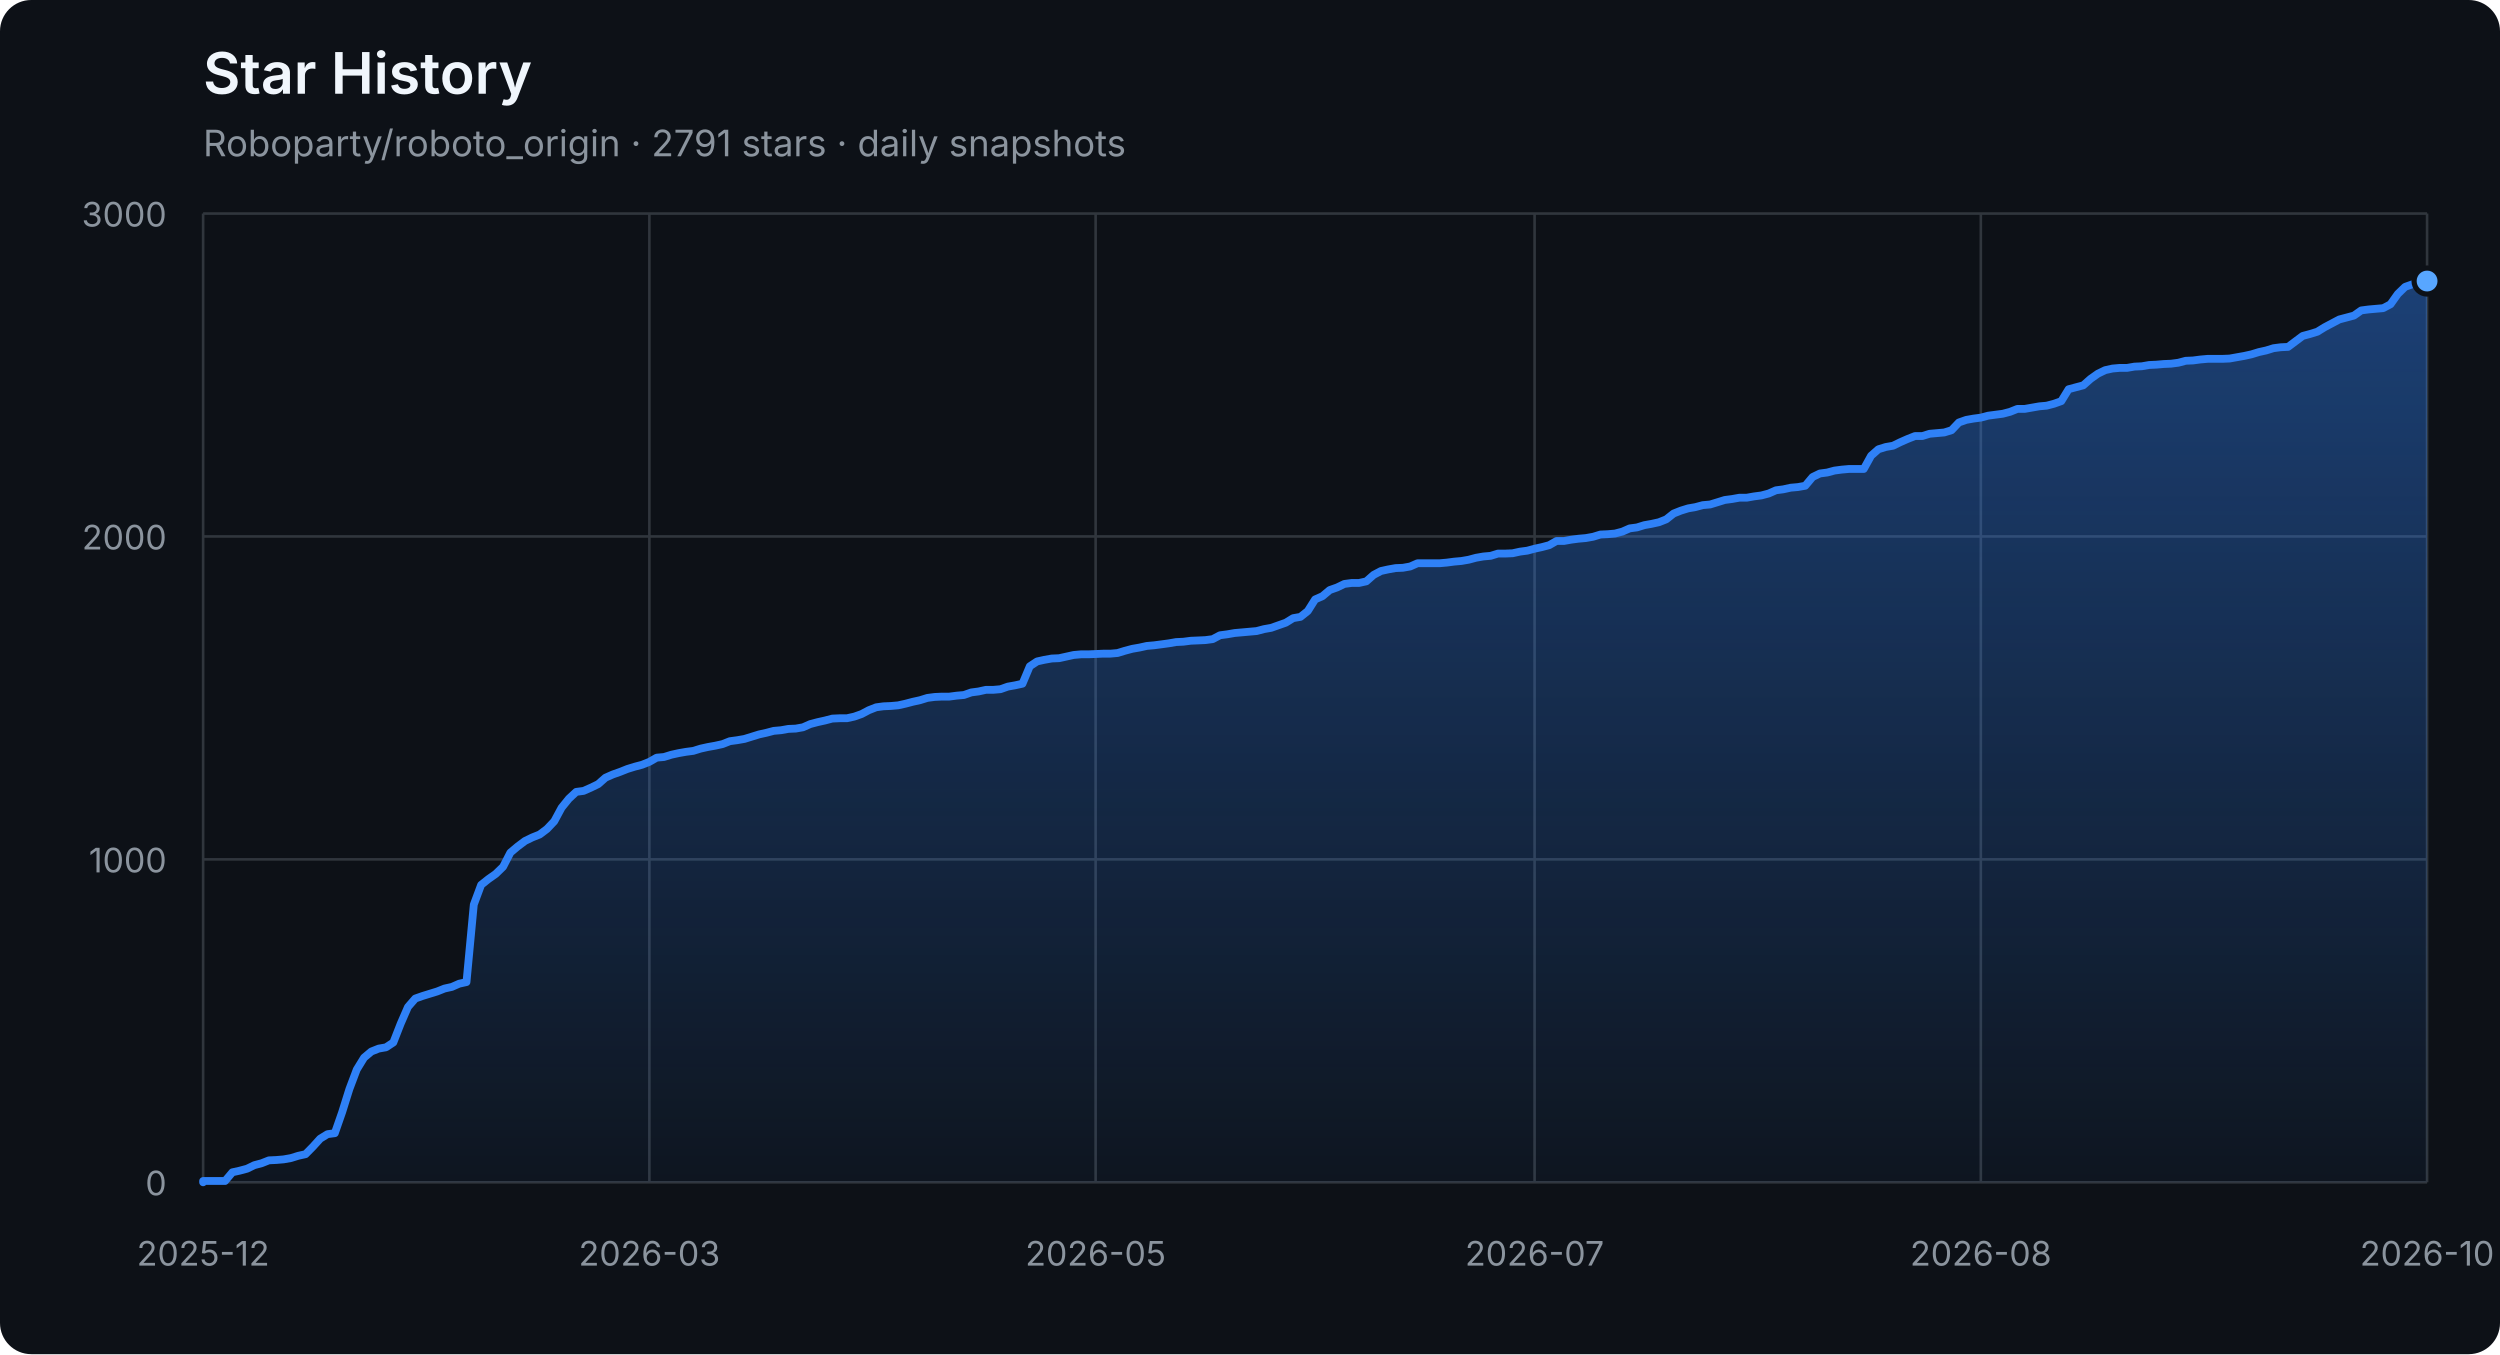
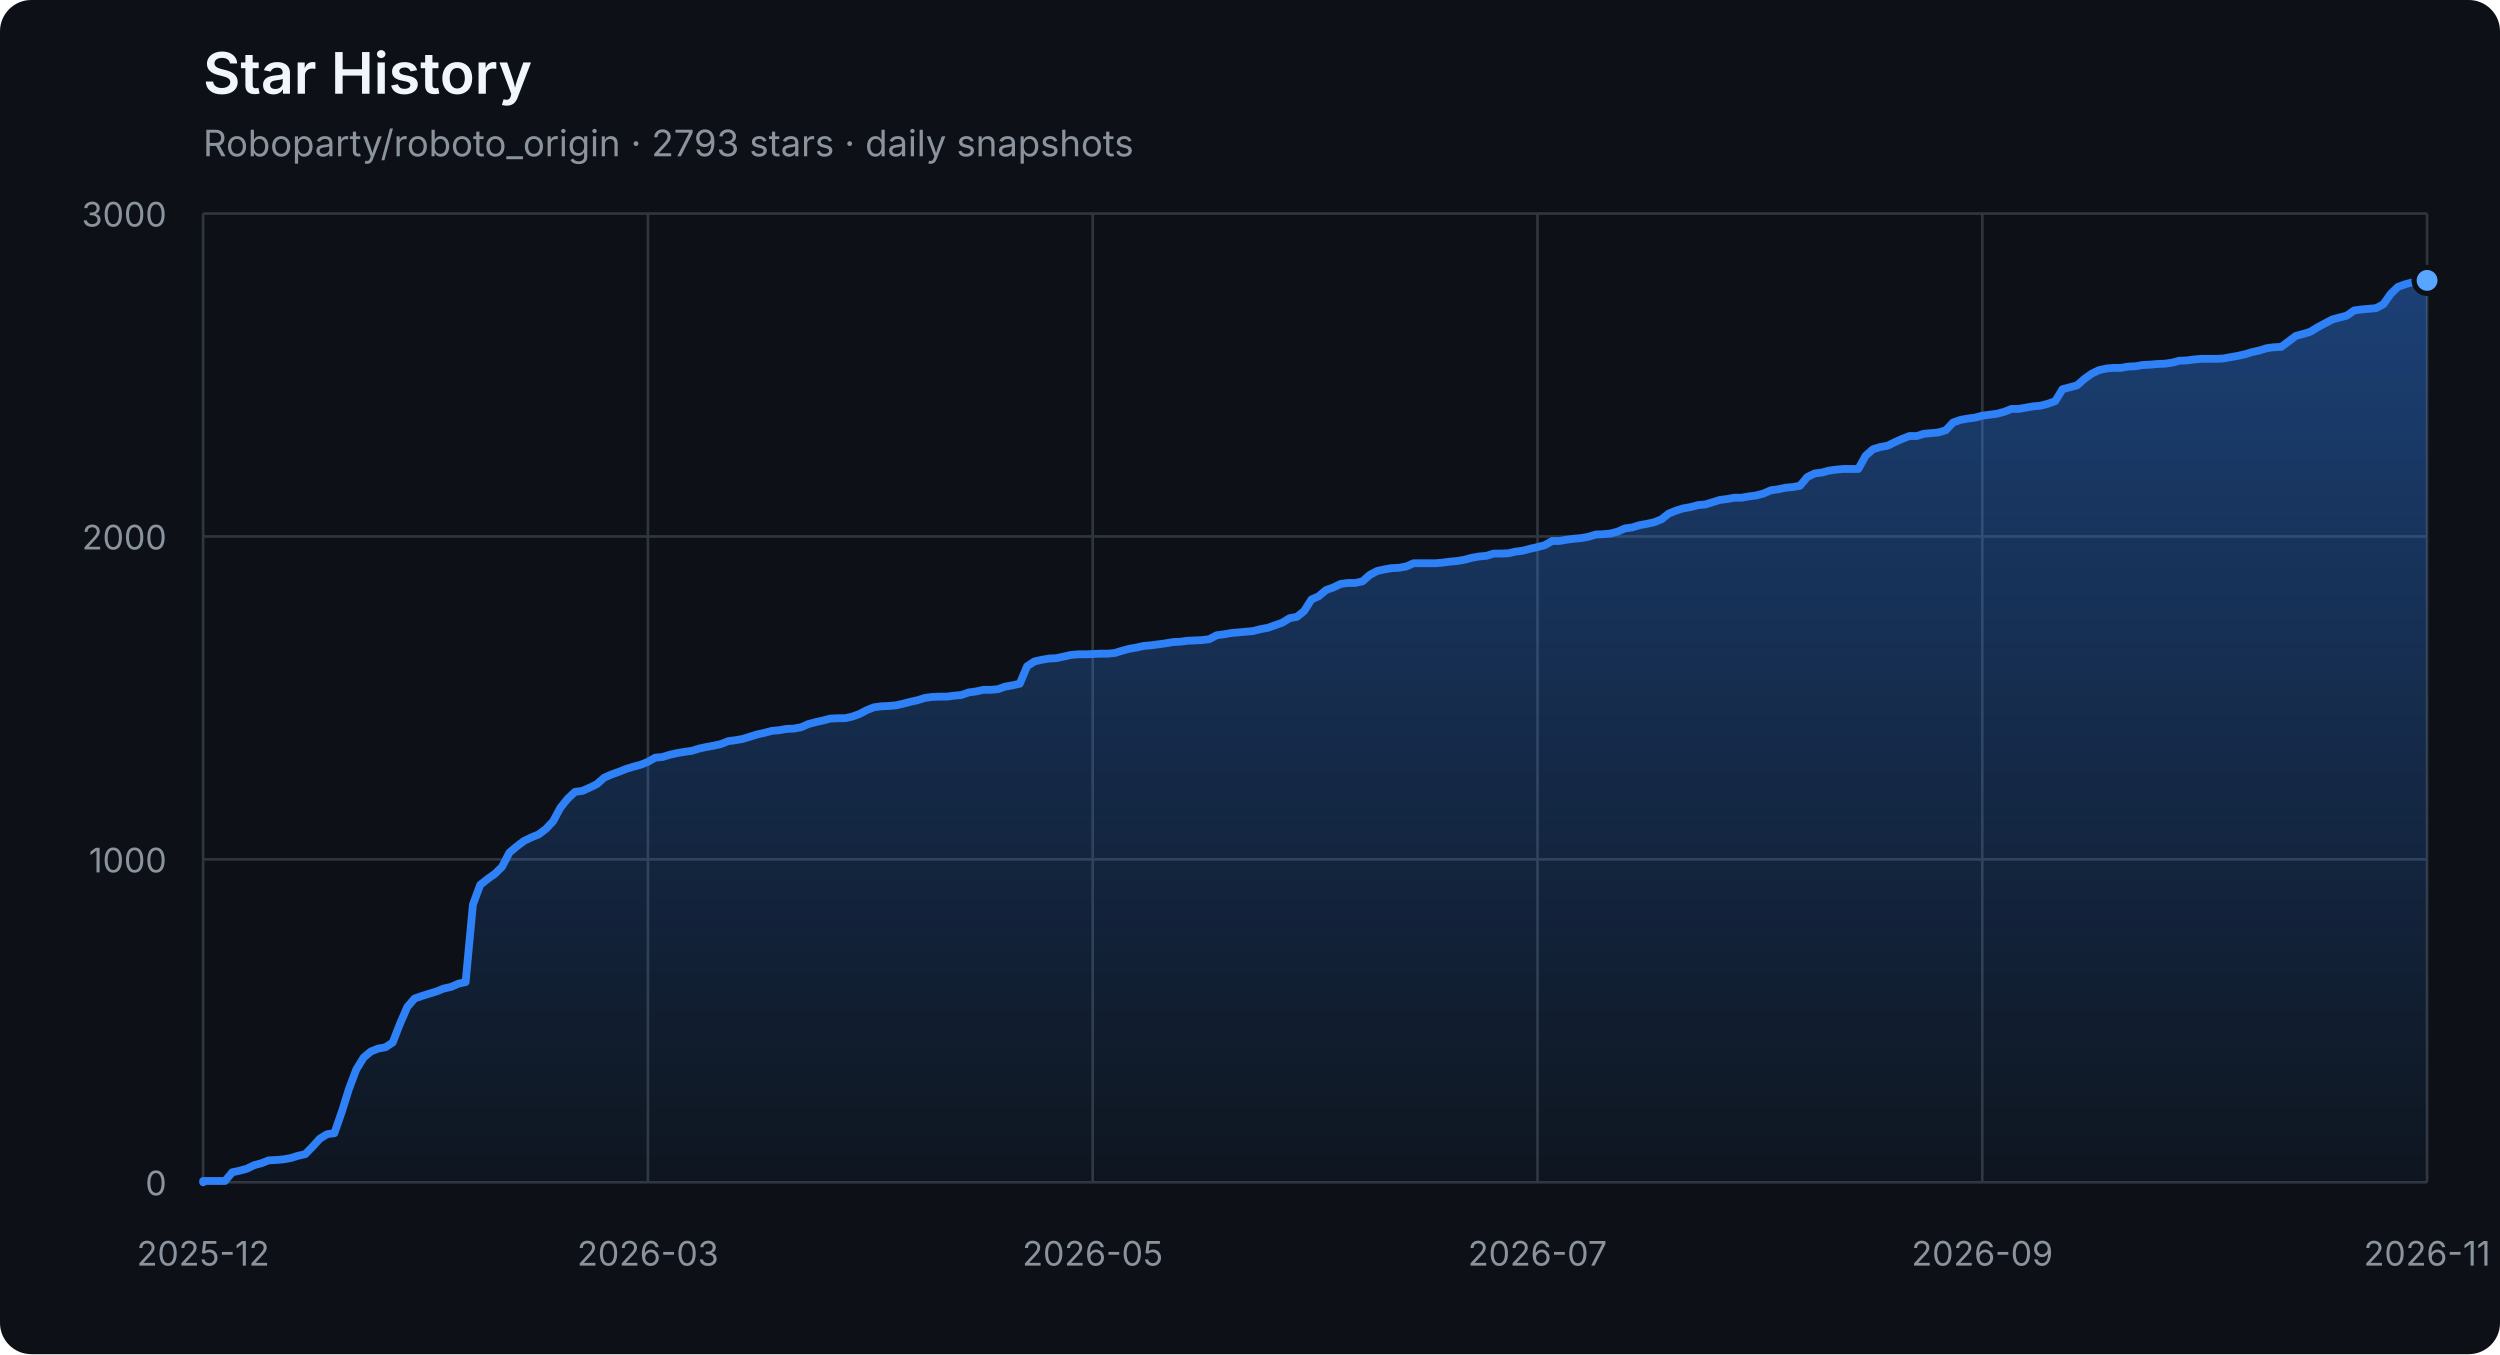
<svg xmlns="http://www.w3.org/2000/svg" width="960" height="520" viewBox="0 0 960 520" role="img" aria-labelledby="title description">
  <defs>
    <linearGradient id="area" x1="0" y1="0" x2="0" y2="1">
      <stop offset="0%" stop-color="#2f81f7" stop-opacity="0.42" />
      <stop offset="100%" stop-color="#2f81f7" stop-opacity="0.04" />
    </linearGradient>
  </defs>
  <style>
    .axis { fill: #8b949e; font: 13px -apple-system, BlinkMacSystemFont, "Segoe UI", sans-serif; }
    .grid { stroke: #30363d; stroke-width: 1; }
    .title { fill: #f0f6fc; font: 600 22px -apple-system, BlinkMacSystemFont, "Segoe UI", sans-serif; }
    .subtitle { fill: #8b949e; font: 14px -apple-system, BlinkMacSystemFont, "Segoe UI", sans-serif; }
  </style>
  <rect width="100%" height="100%" rx="12" fill="#0d1117" />
  <text x="78" y="36" class="title">Star History</text>
-   <text x="78" y="60" class="subtitle">Roboparty/roboto_origin · 2791 stars · daily snapshots</text>
+   <text x="78" y="60" class="subtitle">Roboparty/roboto_origin · 2793 stars · daily snapshots</text>
  <line x1="78" y1="454.00" x2="932" y2="454.00" class="grid" />
  <text x="64" y="459.00" class="axis" text-anchor="end">0</text>
  <line x1="78" y1="330.00" x2="932" y2="330.00" class="grid" />
  <text x="64" y="335.00" class="axis" text-anchor="end">1000</text>
  <line x1="78" y1="206.00" x2="932" y2="206.00" class="grid" />
  <text x="64" y="211.00" class="axis" text-anchor="end">2000</text>
  <line x1="78" y1="82.00" x2="932" y2="82.00" class="grid" />
  <text x="64" y="87.00" class="axis" text-anchor="end">3000</text>
  <line x1="78.00" y1="82" x2="78.00" y2="454" class="grid" />
  <text x="78.00" y="486" class="axis" text-anchor="middle">2025-12</text>
-   <line x1="249.36" y1="82" x2="249.36" y2="454" class="grid" />
-   <text x="249.36" y="486" class="axis" text-anchor="middle">2026-03</text>
-   <line x1="420.72" y1="82" x2="420.72" y2="454" class="grid" />
-   <text x="420.72" y="486" class="axis" text-anchor="middle">2026-05</text>
-   <line x1="589.28" y1="82" x2="589.28" y2="454" class="grid" />
-   <text x="589.28" y="486" class="axis" text-anchor="middle">2026-07</text>
-   <line x1="760.64" y1="82" x2="760.64" y2="454" class="grid" />
-   <text x="760.64" y="486" class="axis" text-anchor="middle">2026-08</text>
+   <line x1="248.80" y1="82" x2="248.80" y2="454" class="grid" />
+   <text x="248.80" y="486" class="axis" text-anchor="middle">2026-03</text>
+   <line x1="419.60" y1="82" x2="419.60" y2="454" class="grid" />
+   <text x="419.60" y="486" class="axis" text-anchor="middle">2026-05</text>
+   <line x1="590.40" y1="82" x2="590.40" y2="454" class="grid" />
+   <text x="590.40" y="486" class="axis" text-anchor="middle">2026-07</text>
+   <line x1="761.20" y1="82" x2="761.20" y2="454" class="grid" />
+   <text x="761.20" y="486" class="axis" text-anchor="middle">2026-09</text>
  <line x1="932.00" y1="82" x2="932.00" y2="454" class="grid" />
-   <text x="932.00" y="486" class="axis" text-anchor="middle">2026-10</text>
-   <polygon points="78,454 78.00,454.00 78.00,453.50 80.81,453.50 83.62,453.50 86.43,453.50 89.24,450.16 92.05,449.54 94.86,448.79 97.66,447.43 100.47,446.68 103.28,445.57 106.09,445.44 108.90,445.20 111.71,444.70 114.52,443.83 117.33,443.21 120.14,440.36 122.95,437.26 125.76,435.52 128.57,435.15 131.38,427.09 134.18,418.16 136.99,410.72 139.80,406.14 142.61,403.78 145.42,402.66 148.23,402.17 151.04,400.31 153.85,393.12 156.66,386.67 159.47,383.44 162.28,382.45 165.09,381.58 167.89,380.72 170.70,379.60 173.51,378.98 176.32,377.74 179.13,377.12 181.94,347.36 184.75,339.80 187.56,337.56 190.37,335.58 193.18,332.85 195.99,327.40 198.80,325.04 201.61,322.93 204.41,321.57 207.22,320.45 210.03,318.34 212.84,315.37 215.65,310.16 218.46,306.69 221.27,304.08 224.08,303.71 226.89,302.47 229.70,301.11 232.51,298.63 235.32,297.39 238.12,296.40 240.93,295.28 243.74,294.41 246.55,293.67 249.36,292.55 252.17,290.94 254.98,290.69 257.79,289.82 260.60,289.20 263.41,288.71 266.22,288.34 269.03,287.47 271.84,286.85 274.64,286.35 277.45,285.73 280.26,284.62 283.07,284.24 285.88,283.75 288.69,282.88 291.50,282.01 294.31,281.39 297.12,280.65 299.93,280.40 302.74,279.90 305.55,279.78 308.36,279.28 311.16,278.04 313.97,277.30 316.78,276.68 319.59,275.94 322.40,275.81 325.21,275.81 328.02,275.19 330.83,274.20 333.64,272.71 336.45,271.60 339.26,271.22 342.07,271.10 344.88,270.85 347.68,270.23 350.49,269.49 353.30,268.87 356.11,268.00 358.92,267.63 361.73,267.50 364.54,267.50 367.35,267.13 370.16,266.88 372.97,265.89 375.78,265.52 378.59,264.90 381.39,264.90 384.20,264.65 387.01,263.66 389.82,263.16 392.63,262.54 395.44,255.85 398.25,253.99 401.06,253.37 403.87,252.87 406.68,252.75 409.49,252.13 412.30,251.51 415.11,251.26 417.91,251.26 420.72,251.14 423.53,251.01 426.34,251.01 429.15,250.76 431.96,249.90 434.77,249.15 437.58,248.66 440.39,248.04 443.20,247.79 446.01,247.42 448.82,247.04 451.62,246.55 454.43,246.42 457.24,246.05 460.05,245.93 462.86,245.80 465.67,245.43 468.48,243.94 471.29,243.57 474.10,243.08 476.91,242.83 479.72,242.58 482.53,242.33 485.34,241.59 488.14,241.09 490.95,240.10 493.76,239.11 496.57,237.37 499.38,236.88 502.19,234.64 505.00,230.18 507.81,228.94 510.62,226.58 513.43,225.59 516.24,224.23 519.05,223.86 521.86,223.86 524.66,223.24 527.47,220.76 530.28,219.27 533.09,218.65 535.90,218.15 538.71,218.03 541.52,217.53 544.33,216.29 547.14,216.29 549.95,216.29 552.76,216.29 555.57,216.04 558.38,215.67 561.18,215.42 563.99,214.93 566.80,214.18 569.61,213.69 572.42,213.44 575.23,212.57 578.04,212.57 580.85,212.45 583.66,211.83 586.47,211.46 589.28,210.71 592.09,210.09 594.89,209.35 597.70,207.74 600.51,207.74 603.32,207.24 606.13,206.87 608.94,206.62 611.75,206.12 614.56,205.26 617.37,205.13 620.18,204.88 622.99,204.14 625.80,202.90 628.61,202.53 631.41,201.66 634.22,201.16 637.03,200.54 639.84,199.43 642.65,197.20 645.46,196.08 648.27,195.21 651.08,194.72 653.89,193.97 656.70,193.72 659.51,192.86 662.32,191.99 665.12,191.62 667.93,191.12 670.74,191.12 673.55,190.62 676.36,190.25 679.17,189.51 681.98,188.27 684.79,187.90 687.60,187.28 690.41,187.03 693.22,186.53 696.03,183.18 698.84,181.82 701.64,181.45 704.45,180.70 707.26,180.33 710.07,180.08 712.88,180.08 715.69,180.08 718.50,175.00 721.31,172.52 724.12,171.65 726.93,171.16 729.74,169.79 732.55,168.55 735.36,167.44 738.16,167.44 740.97,166.57 743.78,166.32 746.59,166.07 749.40,165.20 752.21,162.23 755.02,161.24 757.83,160.74 760.64,160.37 763.45,159.62 766.26,159.25 769.07,158.88 771.88,158.14 774.68,157.02 777.49,157.02 780.30,156.52 783.11,156.03 785.92,155.78 788.73,155.04 791.54,154.04 794.35,149.46 797.16,148.71 799.97,147.97 802.78,145.49 805.59,143.50 808.39,142.14 811.20,141.52 814.01,141.27 816.82,141.27 819.63,140.78 822.44,140.65 825.25,140.16 828.06,140.03 830.87,139.78 833.68,139.66 836.49,139.29 839.30,138.54 842.11,138.42 844.91,138.05 847.72,137.80 850.53,137.80 853.34,137.80 856.15,137.68 858.96,137.18 861.77,136.68 864.58,136.06 867.39,135.20 870.20,134.58 873.01,133.71 875.82,133.34 878.62,133.21 881.43,131.10 884.24,129.00 887.05,128.25 889.86,127.38 892.67,125.65 895.48,124.16 898.29,122.67 901.10,121.93 903.91,121.18 906.72,119.20 909.53,118.83 912.34,118.58 915.14,118.33 917.95,116.84 920.76,112.88 923.57,110.15 926.38,109.16 929.19,108.41 932.00,107.92 932.00,454" fill="url(#area)" />
-   <polyline points="78.00,454.00 78.00,453.50 80.81,453.50 83.62,453.50 86.43,453.50 89.24,450.16 92.05,449.54 94.86,448.79 97.66,447.43 100.47,446.68 103.28,445.57 106.09,445.44 108.90,445.20 111.71,444.70 114.52,443.83 117.33,443.21 120.14,440.36 122.95,437.26 125.76,435.52 128.57,435.15 131.38,427.09 134.18,418.16 136.99,410.72 139.80,406.14 142.61,403.78 145.42,402.66 148.23,402.17 151.04,400.31 153.85,393.12 156.66,386.67 159.47,383.44 162.28,382.45 165.09,381.58 167.89,380.72 170.70,379.60 173.51,378.98 176.32,377.74 179.13,377.12 181.94,347.36 184.75,339.80 187.56,337.56 190.37,335.58 193.18,332.85 195.99,327.40 198.80,325.04 201.61,322.93 204.41,321.57 207.22,320.45 210.03,318.34 212.84,315.37 215.65,310.16 218.46,306.69 221.27,304.08 224.08,303.71 226.89,302.47 229.70,301.11 232.51,298.63 235.32,297.39 238.12,296.40 240.93,295.28 243.74,294.41 246.55,293.67 249.36,292.55 252.17,290.94 254.98,290.69 257.79,289.82 260.60,289.20 263.41,288.71 266.22,288.34 269.03,287.47 271.84,286.85 274.64,286.35 277.45,285.73 280.26,284.62 283.07,284.24 285.88,283.75 288.69,282.88 291.50,282.01 294.31,281.39 297.12,280.65 299.93,280.40 302.74,279.90 305.55,279.78 308.36,279.28 311.16,278.04 313.97,277.30 316.78,276.68 319.59,275.94 322.40,275.81 325.21,275.81 328.02,275.19 330.83,274.20 333.64,272.71 336.45,271.60 339.26,271.22 342.07,271.10 344.88,270.85 347.68,270.23 350.49,269.49 353.30,268.87 356.11,268.00 358.92,267.63 361.73,267.50 364.54,267.50 367.35,267.13 370.16,266.88 372.97,265.89 375.78,265.52 378.59,264.90 381.39,264.90 384.20,264.65 387.01,263.66 389.82,263.16 392.63,262.54 395.44,255.85 398.25,253.99 401.06,253.37 403.87,252.87 406.68,252.75 409.49,252.13 412.30,251.51 415.11,251.26 417.91,251.26 420.72,251.14 423.53,251.01 426.34,251.01 429.15,250.76 431.96,249.90 434.77,249.15 437.58,248.66 440.39,248.04 443.20,247.79 446.01,247.42 448.82,247.04 451.62,246.55 454.43,246.42 457.24,246.05 460.05,245.93 462.86,245.80 465.67,245.43 468.48,243.94 471.29,243.57 474.10,243.08 476.91,242.83 479.72,242.58 482.53,242.33 485.34,241.59 488.14,241.09 490.95,240.10 493.76,239.11 496.57,237.37 499.38,236.88 502.19,234.64 505.00,230.18 507.81,228.94 510.62,226.58 513.43,225.59 516.24,224.23 519.05,223.86 521.86,223.86 524.66,223.24 527.47,220.76 530.28,219.27 533.09,218.65 535.90,218.15 538.71,218.03 541.52,217.53 544.33,216.29 547.14,216.29 549.95,216.29 552.76,216.29 555.57,216.04 558.38,215.67 561.18,215.42 563.99,214.93 566.80,214.18 569.61,213.69 572.42,213.44 575.23,212.57 578.04,212.57 580.85,212.45 583.66,211.83 586.47,211.46 589.28,210.71 592.09,210.09 594.89,209.35 597.70,207.74 600.51,207.74 603.32,207.24 606.13,206.87 608.94,206.62 611.75,206.12 614.56,205.26 617.37,205.13 620.18,204.88 622.99,204.14 625.80,202.90 628.61,202.53 631.41,201.66 634.22,201.16 637.03,200.54 639.84,199.43 642.65,197.20 645.46,196.08 648.27,195.21 651.08,194.72 653.89,193.97 656.70,193.72 659.51,192.86 662.32,191.99 665.12,191.62 667.93,191.12 670.74,191.12 673.55,190.62 676.36,190.25 679.17,189.51 681.98,188.27 684.79,187.90 687.60,187.28 690.41,187.03 693.22,186.53 696.03,183.18 698.84,181.82 701.64,181.45 704.45,180.70 707.26,180.33 710.07,180.08 712.88,180.08 715.69,180.08 718.50,175.00 721.31,172.52 724.12,171.65 726.93,171.16 729.74,169.79 732.55,168.55 735.36,167.44 738.16,167.44 740.97,166.57 743.78,166.32 746.59,166.07 749.40,165.20 752.21,162.23 755.02,161.24 757.83,160.74 760.64,160.37 763.45,159.62 766.26,159.25 769.07,158.88 771.88,158.14 774.68,157.02 777.49,157.02 780.30,156.52 783.11,156.03 785.92,155.78 788.73,155.04 791.54,154.04 794.35,149.46 797.16,148.71 799.97,147.97 802.78,145.49 805.59,143.50 808.39,142.14 811.20,141.52 814.01,141.27 816.82,141.27 819.63,140.78 822.44,140.65 825.25,140.16 828.06,140.03 830.87,139.78 833.68,139.66 836.49,139.29 839.30,138.54 842.11,138.42 844.91,138.05 847.72,137.80 850.53,137.80 853.34,137.80 856.15,137.68 858.96,137.18 861.77,136.68 864.58,136.06 867.39,135.20 870.20,134.58 873.01,133.71 875.82,133.34 878.62,133.21 881.43,131.10 884.24,129.00 887.05,128.25 889.86,127.38 892.67,125.65 895.48,124.16 898.29,122.67 901.10,121.93 903.91,121.18 906.72,119.20 909.53,118.83 912.34,118.58 915.14,118.33 917.95,116.84 920.76,112.88 923.57,110.15 926.38,109.16 929.19,108.41 932.00,107.92" fill="none" stroke="#2f81f7" stroke-width="3" stroke-linejoin="round" stroke-linecap="round" />
-   <circle cx="932.00" cy="107.92" r="5" fill="#58a6ff" stroke="#0d1117" stroke-width="2" />
+   <text x="932.00" y="486" class="axis" text-anchor="middle">2026-11</text>
+   <polygon points="78,454 78.00,454.00 78.00,453.50 80.80,453.50 83.60,453.50 86.40,453.50 89.20,450.16 92.00,449.54 94.80,448.79 97.60,447.43 100.40,446.68 103.20,445.57 106.00,445.44 108.80,445.20 111.60,444.70 114.40,443.83 117.20,443.21 120.00,440.36 122.80,437.26 125.60,435.52 128.40,435.15 131.20,427.09 134.00,418.16 136.80,410.72 139.60,406.14 142.40,403.78 145.20,402.66 148.00,402.17 150.80,400.31 153.60,393.12 156.40,386.67 159.20,383.44 162.00,382.45 164.80,381.58 167.60,380.72 170.40,379.60 173.20,378.98 176.00,377.74 178.80,377.12 181.60,347.36 184.40,339.80 187.20,337.56 190.00,335.58 192.80,332.85 195.60,327.40 198.40,325.04 201.20,322.93 204.00,321.57 206.80,320.45 209.60,318.34 212.40,315.37 215.20,310.16 218.00,306.69 220.80,304.08 223.60,303.71 226.40,302.47 229.20,301.11 232.00,298.63 234.80,297.39 237.60,296.40 240.40,295.28 243.20,294.41 246.00,293.67 248.80,292.55 251.60,290.94 254.40,290.69 257.20,289.82 260.00,289.20 262.80,288.71 265.60,288.34 268.40,287.47 271.20,286.85 274.00,286.35 276.80,285.73 279.60,284.62 282.40,284.24 285.20,283.75 288.00,282.88 290.80,282.01 293.60,281.39 296.40,280.65 299.20,280.40 302.00,279.90 304.80,279.78 307.60,279.28 310.40,278.04 313.20,277.30 316.00,276.68 318.80,275.94 321.60,275.81 324.40,275.81 327.20,275.19 330.00,274.20 332.80,272.71 335.60,271.60 338.40,271.22 341.20,271.10 344.00,270.85 346.80,270.23 349.60,269.49 352.40,268.87 355.20,268.00 358.00,267.63 360.80,267.50 363.60,267.50 366.40,267.13 369.20,266.88 372.00,265.89 374.80,265.52 377.60,264.90 380.40,264.90 383.20,264.65 386.00,263.66 388.80,263.16 391.60,262.54 394.40,255.85 397.20,253.99 400.00,253.37 402.80,252.87 405.60,252.75 408.40,252.13 411.20,251.51 414.00,251.26 416.80,251.26 419.60,251.14 422.40,251.01 425.20,251.01 428.00,250.76 430.80,249.90 433.60,249.15 436.40,248.66 439.20,248.04 442.00,247.79 444.80,247.42 447.60,247.04 450.40,246.55 453.20,246.42 456.00,246.05 458.80,245.93 461.60,245.80 464.40,245.43 467.20,243.94 470.00,243.57 472.80,243.08 475.60,242.83 478.40,242.58 481.20,242.33 484.00,241.59 486.80,241.09 489.60,240.10 492.40,239.11 495.20,237.37 498.00,236.88 500.80,234.64 503.60,230.18 506.40,228.94 509.20,226.58 512.00,225.59 514.80,224.23 517.60,223.86 520.40,223.86 523.20,223.24 526.00,220.76 528.80,219.27 531.60,218.65 534.40,218.15 537.20,218.03 540.00,217.53 542.80,216.29 545.60,216.29 548.40,216.29 551.20,216.29 554.00,216.04 556.80,215.67 559.60,215.42 562.40,214.93 565.20,214.18 568.00,213.69 570.80,213.44 573.60,212.57 576.40,212.57 579.20,212.45 582.00,211.83 584.80,211.46 587.60,210.71 590.40,210.09 593.20,209.35 596.00,207.74 598.80,207.74 601.60,207.24 604.40,206.87 607.20,206.62 610.00,206.12 612.80,205.26 615.60,205.13 618.40,204.88 621.20,204.14 624.00,202.90 626.80,202.53 629.60,201.66 632.40,201.16 635.20,200.54 638.00,199.43 640.80,197.20 643.60,196.08 646.40,195.21 649.20,194.72 652.00,193.97 654.80,193.72 657.60,192.86 660.40,191.99 663.20,191.62 666.00,191.12 668.80,191.12 671.60,190.62 674.40,190.25 677.20,189.51 680.00,188.27 682.80,187.90 685.60,187.28 688.40,187.03 691.20,186.53 694.00,183.18 696.80,181.82 699.60,181.45 702.40,180.70 705.20,180.33 708.00,180.08 710.80,180.08 713.60,180.08 716.40,175.00 719.20,172.52 722.00,171.65 724.80,171.16 727.60,169.79 730.40,168.55 733.20,167.44 736.00,167.44 738.80,166.57 741.60,166.32 744.40,166.07 747.20,165.20 750.00,162.23 752.80,161.24 755.60,160.74 758.40,160.37 761.20,159.62 764.00,159.25 766.80,158.88 769.60,158.14 772.40,157.02 775.20,157.02 778.00,156.52 780.80,156.03 783.60,155.78 786.40,155.04 789.20,154.04 792.00,149.46 794.80,148.71 797.60,147.97 800.40,145.49 803.20,143.50 806.00,142.14 808.80,141.52 811.60,141.27 814.40,141.27 817.20,140.78 820.00,140.65 822.80,140.16 825.60,140.03 828.40,139.78 831.20,139.66 834.00,139.29 836.80,138.54 839.60,138.42 842.40,138.05 845.20,137.80 848.00,137.80 850.80,137.80 853.60,137.68 856.40,137.18 859.20,136.68 862.00,136.06 864.80,135.20 867.60,134.58 870.40,133.71 873.20,133.34 876.00,133.21 878.80,131.10 881.60,129.00 884.40,128.25 887.20,127.38 890.00,125.65 892.80,124.16 895.60,122.67 898.40,121.93 901.20,121.18 904.00,119.20 906.80,118.83 909.60,118.58 912.40,118.33 915.20,116.84 918.00,112.88 920.80,110.15 923.60,109.16 926.40,108.41 929.20,107.92 932.00,107.67 932.00,454" fill="url(#area)" />
+   <polyline points="78.00,454.00 78.00,453.50 80.80,453.50 83.60,453.50 86.40,453.50 89.20,450.16 92.00,449.54 94.80,448.79 97.60,447.43 100.40,446.68 103.20,445.57 106.00,445.44 108.80,445.20 111.60,444.70 114.40,443.83 117.20,443.21 120.00,440.36 122.80,437.26 125.60,435.52 128.40,435.15 131.20,427.09 134.00,418.16 136.80,410.72 139.60,406.14 142.40,403.78 145.20,402.66 148.00,402.17 150.80,400.31 153.60,393.12 156.40,386.67 159.20,383.44 162.00,382.45 164.80,381.58 167.60,380.72 170.40,379.60 173.20,378.98 176.00,377.74 178.80,377.12 181.60,347.36 184.40,339.80 187.20,337.56 190.00,335.58 192.80,332.85 195.60,327.40 198.40,325.04 201.20,322.93 204.00,321.57 206.80,320.45 209.60,318.34 212.40,315.37 215.20,310.16 218.00,306.69 220.80,304.08 223.60,303.71 226.40,302.47 229.20,301.11 232.00,298.63 234.80,297.39 237.60,296.40 240.40,295.28 243.20,294.41 246.00,293.67 248.80,292.55 251.60,290.94 254.40,290.69 257.20,289.82 260.00,289.20 262.80,288.71 265.60,288.34 268.40,287.47 271.20,286.85 274.00,286.35 276.80,285.73 279.60,284.62 282.40,284.24 285.20,283.75 288.00,282.88 290.80,282.01 293.60,281.39 296.40,280.65 299.20,280.40 302.00,279.90 304.80,279.78 307.60,279.28 310.40,278.04 313.20,277.30 316.00,276.68 318.80,275.94 321.60,275.81 324.40,275.81 327.20,275.19 330.00,274.20 332.80,272.71 335.60,271.60 338.40,271.22 341.20,271.10 344.00,270.85 346.80,270.23 349.60,269.49 352.40,268.87 355.20,268.00 358.00,267.63 360.80,267.50 363.60,267.50 366.40,267.13 369.20,266.88 372.00,265.89 374.80,265.52 377.60,264.90 380.40,264.90 383.20,264.65 386.00,263.66 388.80,263.16 391.60,262.54 394.40,255.85 397.20,253.99 400.00,253.37 402.80,252.87 405.60,252.75 408.40,252.13 411.20,251.51 414.00,251.26 416.80,251.26 419.60,251.14 422.40,251.01 425.20,251.01 428.00,250.76 430.80,249.90 433.60,249.15 436.40,248.66 439.20,248.04 442.00,247.79 444.80,247.42 447.60,247.04 450.40,246.55 453.20,246.42 456.00,246.05 458.80,245.93 461.60,245.80 464.40,245.43 467.20,243.94 470.00,243.57 472.80,243.08 475.60,242.83 478.40,242.58 481.20,242.33 484.00,241.59 486.80,241.09 489.60,240.10 492.40,239.11 495.20,237.37 498.00,236.88 500.80,234.64 503.60,230.18 506.40,228.94 509.20,226.58 512.00,225.59 514.80,224.23 517.60,223.86 520.40,223.86 523.20,223.24 526.00,220.76 528.80,219.27 531.60,218.65 534.40,218.15 537.20,218.03 540.00,217.53 542.80,216.29 545.60,216.29 548.40,216.29 551.20,216.29 554.00,216.04 556.80,215.67 559.60,215.42 562.40,214.93 565.20,214.18 568.00,213.69 570.80,213.44 573.60,212.57 576.40,212.57 579.20,212.45 582.00,211.83 584.80,211.46 587.60,210.71 590.40,210.09 593.20,209.35 596.00,207.74 598.80,207.74 601.60,207.24 604.40,206.87 607.20,206.62 610.00,206.12 612.80,205.26 615.60,205.13 618.40,204.88 621.20,204.14 624.00,202.90 626.80,202.53 629.60,201.66 632.40,201.16 635.20,200.54 638.00,199.43 640.80,197.20 643.60,196.08 646.40,195.21 649.20,194.72 652.00,193.97 654.80,193.72 657.60,192.86 660.40,191.99 663.20,191.62 666.00,191.12 668.80,191.12 671.60,190.62 674.40,190.25 677.20,189.51 680.00,188.27 682.80,187.90 685.60,187.28 688.40,187.03 691.20,186.53 694.00,183.18 696.80,181.82 699.60,181.45 702.40,180.70 705.20,180.33 708.00,180.08 710.80,180.08 713.60,180.08 716.40,175.00 719.20,172.52 722.00,171.65 724.80,171.16 727.60,169.79 730.40,168.55 733.20,167.44 736.00,167.44 738.80,166.57 741.60,166.32 744.40,166.07 747.20,165.20 750.00,162.23 752.80,161.24 755.60,160.74 758.40,160.37 761.20,159.62 764.00,159.25 766.80,158.88 769.60,158.14 772.40,157.02 775.20,157.02 778.00,156.52 780.80,156.03 783.60,155.78 786.40,155.04 789.20,154.04 792.00,149.46 794.80,148.71 797.60,147.97 800.40,145.49 803.20,143.50 806.00,142.14 808.80,141.52 811.60,141.27 814.40,141.27 817.20,140.78 820.00,140.65 822.80,140.16 825.60,140.03 828.40,139.78 831.20,139.66 834.00,139.29 836.80,138.54 839.60,138.42 842.40,138.05 845.20,137.80 848.00,137.80 850.80,137.80 853.60,137.68 856.40,137.18 859.20,136.68 862.00,136.06 864.80,135.20 867.60,134.58 870.40,133.71 873.20,133.34 876.00,133.21 878.80,131.10 881.60,129.00 884.40,128.25 887.20,127.38 890.00,125.65 892.80,124.16 895.60,122.67 898.40,121.93 901.20,121.18 904.00,119.20 906.80,118.83 909.60,118.58 912.40,118.33 915.20,116.84 918.00,112.88 920.80,110.15 923.60,109.16 926.40,108.41 929.20,107.92 932.00,107.67" fill="none" stroke="#2f81f7" stroke-width="3" stroke-linejoin="round" stroke-linecap="round" />
+   <circle cx="932.00" cy="107.67" r="5" fill="#58a6ff" stroke="#0d1117" stroke-width="2" />
</svg>
